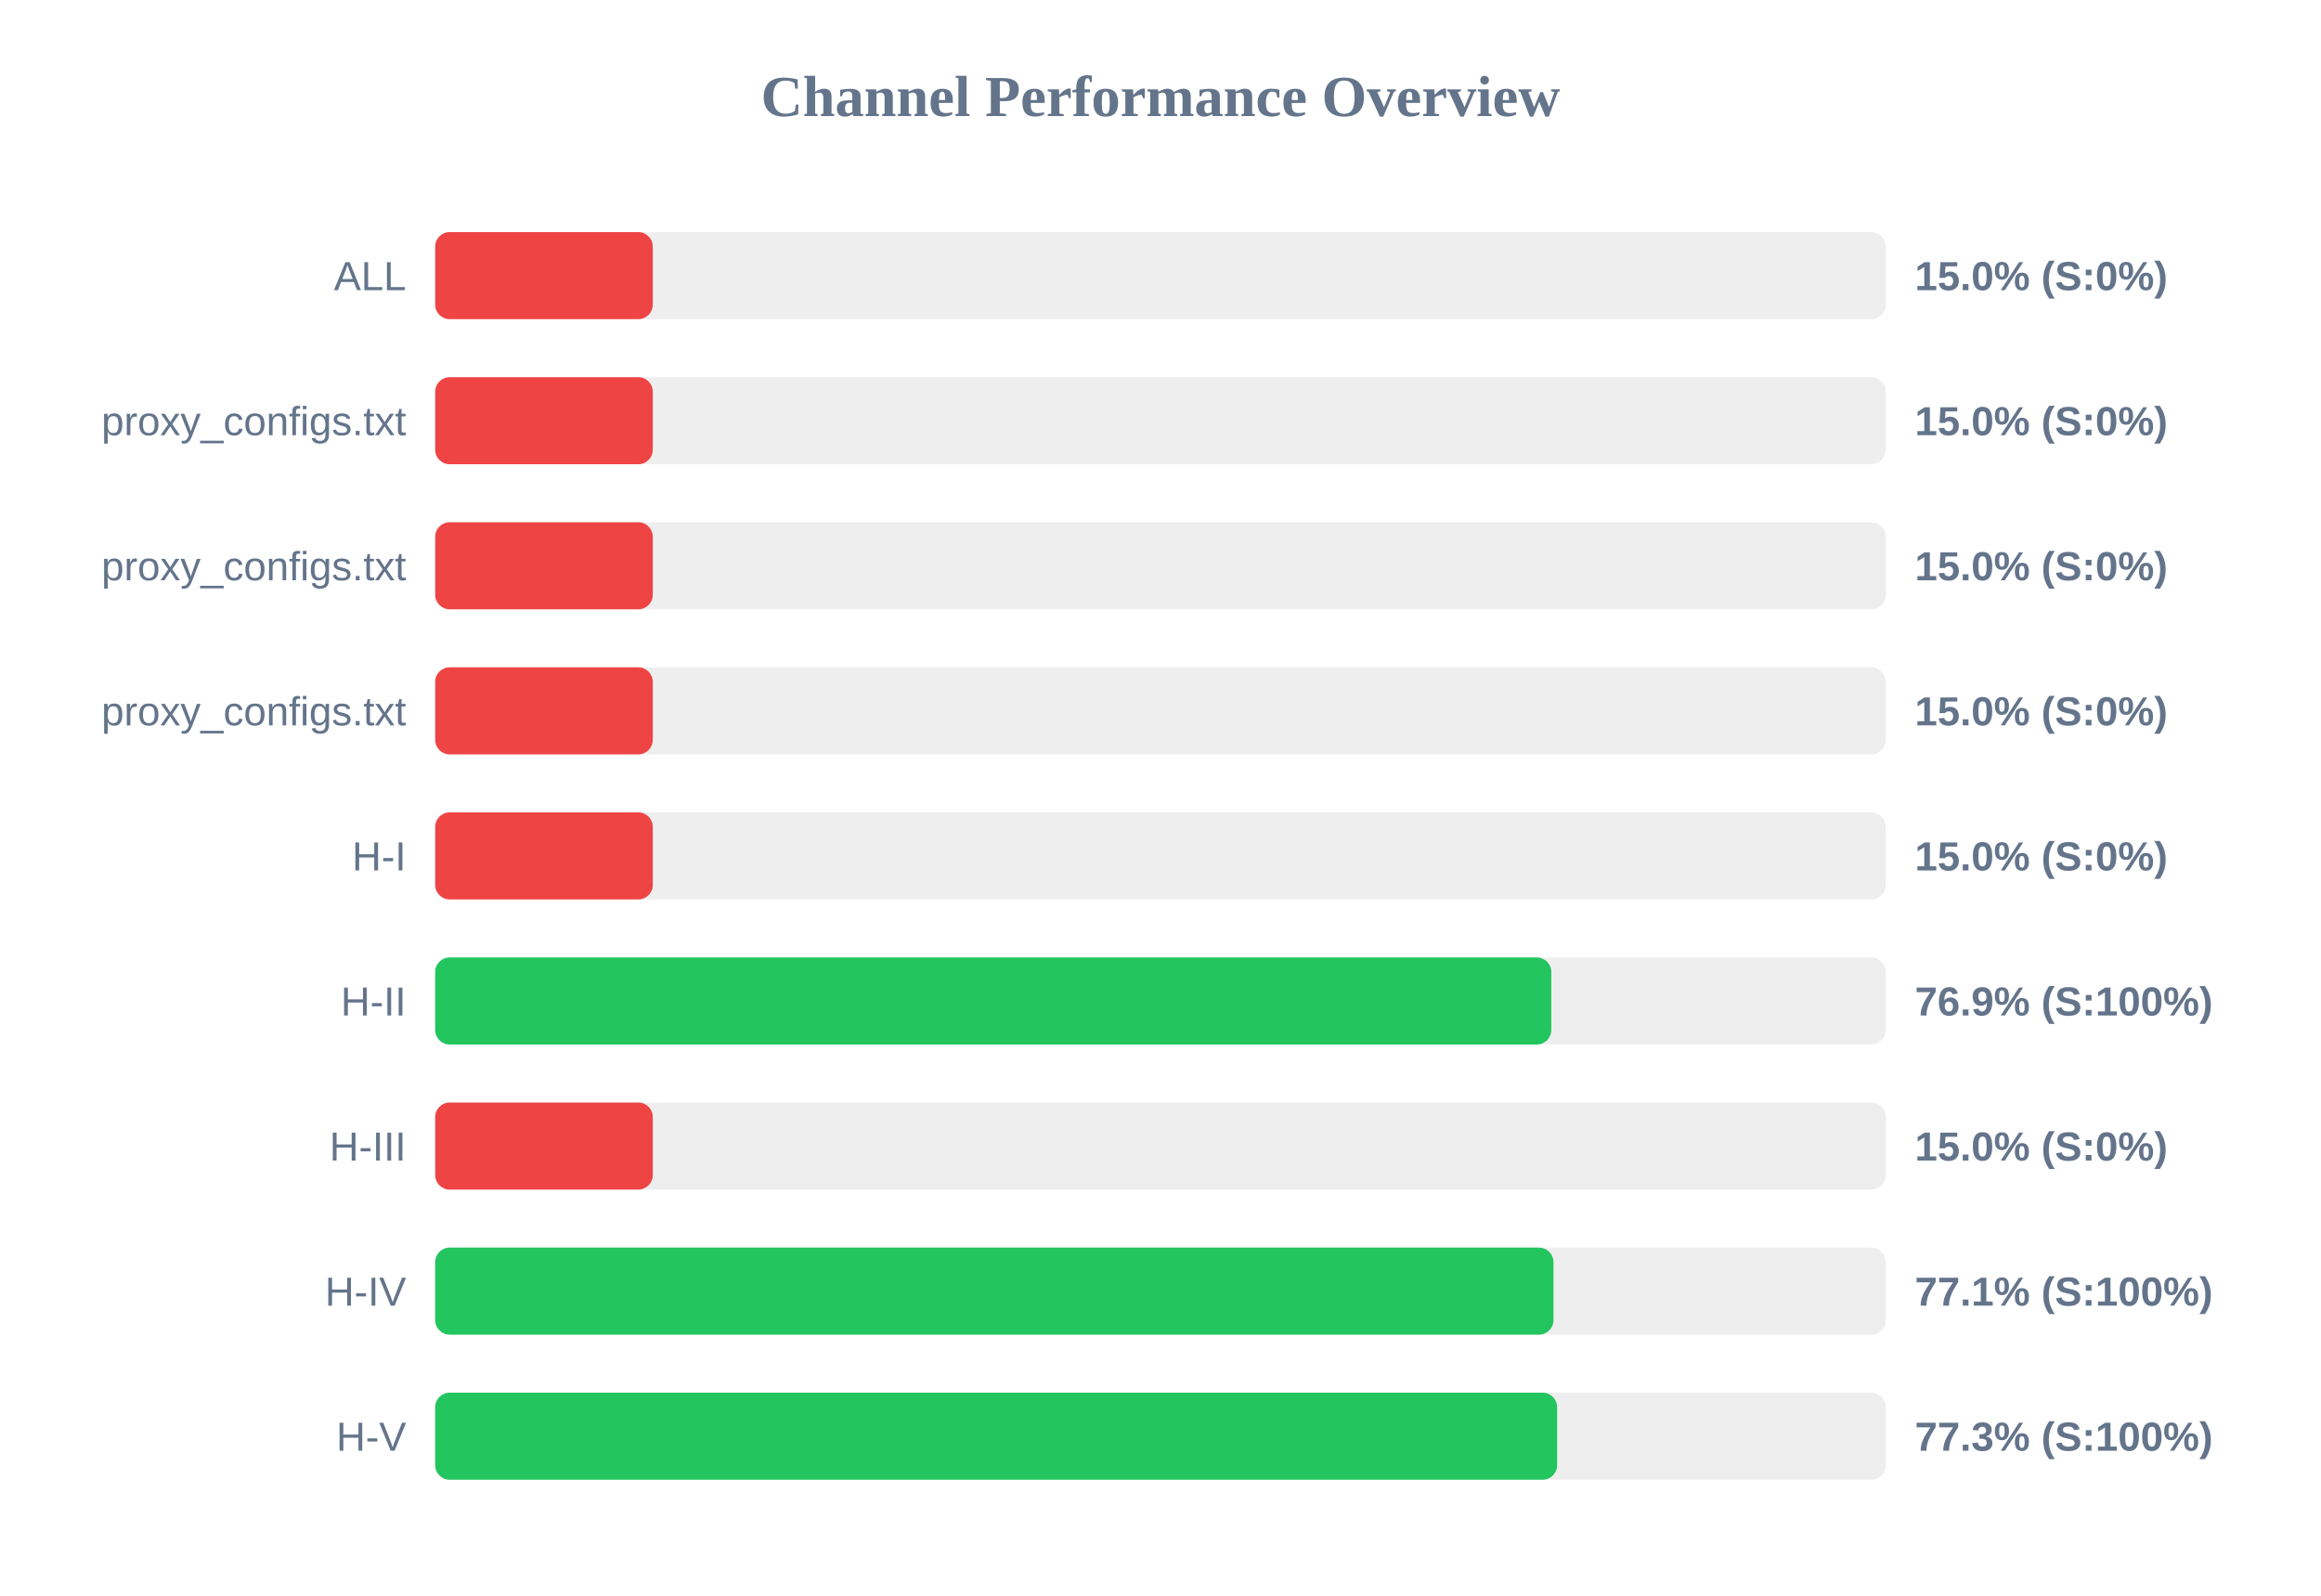
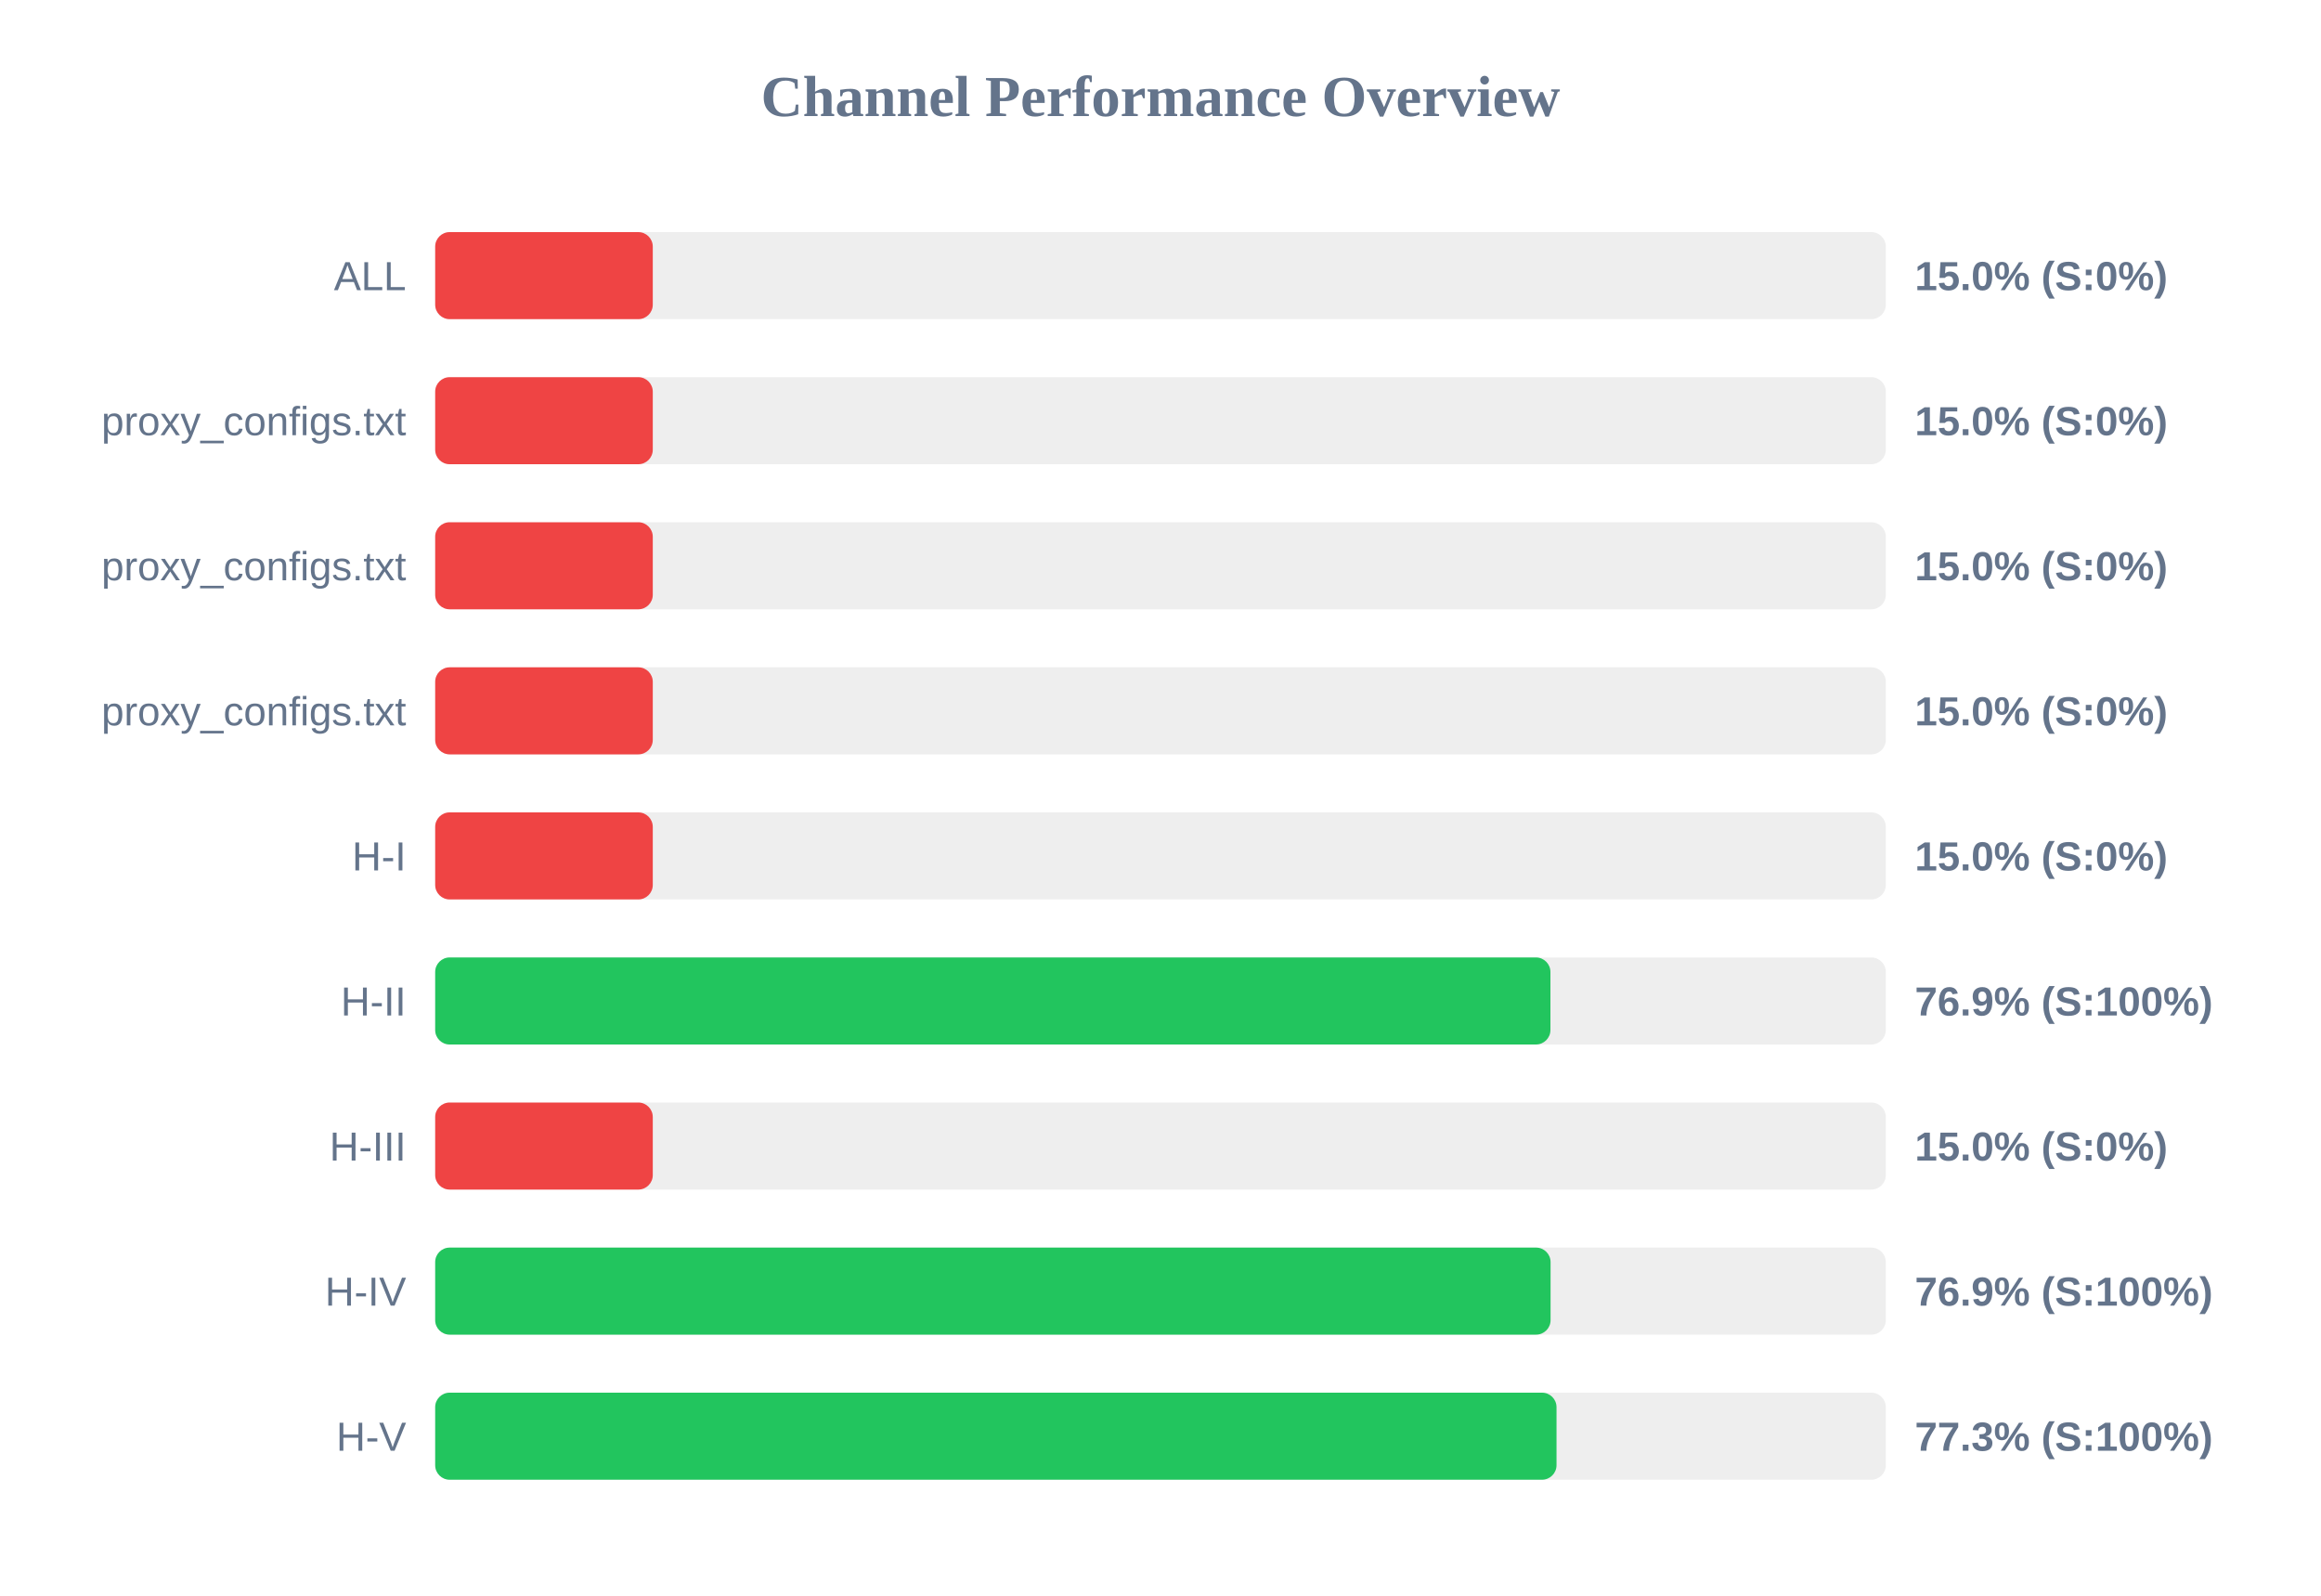
<svg xmlns="http://www.w3.org/2000/svg" width="800" height="550" version="1.1">
  <style>
        .row { font: 14px Arial; fill: #64748b; }
        .score { font: bold 14px Arial; fill: #64748b; }
    </style>
  <text x="400" y="40" text-anchor="middle" font-size="20px" font-weight="bold" fill="#64748b">Channel Performance Overview</text>
  <rect x="150" y="80" width="500" height="30" fill="#eee" rx="5" />
  <rect x="150" y="80" width="75.0" height="30" fill="#ef4444" rx="5" />
  <text x="140" y="100" text-anchor="end" class="row">ALL</text>
  <text x="660" y="100" text-anchor="start" class="score">15.0% (S:0%)</text>
  <rect x="150" y="130" width="500" height="30" fill="#eee" rx="5" />
  <rect x="150" y="130" width="75.0" height="30" fill="#ef4444" rx="5" />
  <text x="140" y="150" text-anchor="end" class="row">proxy_configs.txt</text>
  <text x="660" y="150" text-anchor="start" class="score">15.0% (S:0%)</text>
  <rect x="150" y="180" width="500" height="30" fill="#eee" rx="5" />
  <rect x="150" y="180" width="75.0" height="30" fill="#ef4444" rx="5" />
  <text x="140" y="200" text-anchor="end" class="row">proxy_configs.txt</text>
  <text x="660" y="200" text-anchor="start" class="score">15.0% (S:0%)</text>
  <rect x="150" y="230" width="500" height="30" fill="#eee" rx="5" />
  <rect x="150" y="230" width="75.0" height="30" fill="#ef4444" rx="5" />
  <text x="140" y="250" text-anchor="end" class="row">proxy_configs.txt</text>
  <text x="660" y="250" text-anchor="start" class="score">15.0% (S:0%)</text>
  <rect x="150" y="280" width="500" height="30" fill="#eee" rx="5" />
  <rect x="150" y="280" width="75.0" height="30" fill="#ef4444" rx="5" />
  <text x="140" y="300" text-anchor="end" class="row">H-I</text>
  <text x="660" y="300" text-anchor="start" class="score">15.0% (S:0%)</text>
  <rect x="150" y="330" width="500" height="30" fill="#eee" rx="5" />
-   <rect x="150" y="330" width="384.7" height="30" fill="#22c55e" rx="5" />
+   <rect x="150" y="330" width="384.4" height="30" fill="#22c55e" rx="5" />
  <text x="140" y="350" text-anchor="end" class="row">H-II</text>
  <text x="660" y="350" text-anchor="start" class="score">76.9% (S:100%)</text>
  <rect x="150" y="380" width="500" height="30" fill="#eee" rx="5" />
  <rect x="150" y="380" width="75.0" height="30" fill="#ef4444" rx="5" />
  <text x="140" y="400" text-anchor="end" class="row">H-III</text>
  <text x="660" y="400" text-anchor="start" class="score">15.0% (S:0%)</text>
  <rect x="150" y="430" width="500" height="30" fill="#eee" rx="5" />
-   <rect x="150" y="430" width="385.45" height="30" fill="#22c55e" rx="5" />
+   <rect x="150" y="430" width="384.45" height="30" fill="#22c55e" rx="5" />
  <text x="140" y="450" text-anchor="end" class="row">H-IV</text>
-   <text x="660" y="450" text-anchor="start" class="score">77.1% (S:100%)</text>
+   <text x="660" y="450" text-anchor="start" class="score">76.9% (S:100%)</text>
  <rect x="150" y="480" width="500" height="30" fill="#eee" rx="5" />
-   <rect x="150" y="480" width="386.7" height="30" fill="#22c55e" rx="5" />
+   <rect x="150" y="480" width="386.5" height="30" fill="#22c55e" rx="5" />
  <text x="140" y="500" text-anchor="end" class="row">H-V</text>
  <text x="660" y="500" text-anchor="start" class="score">77.3% (S:100%)</text>
</svg>
